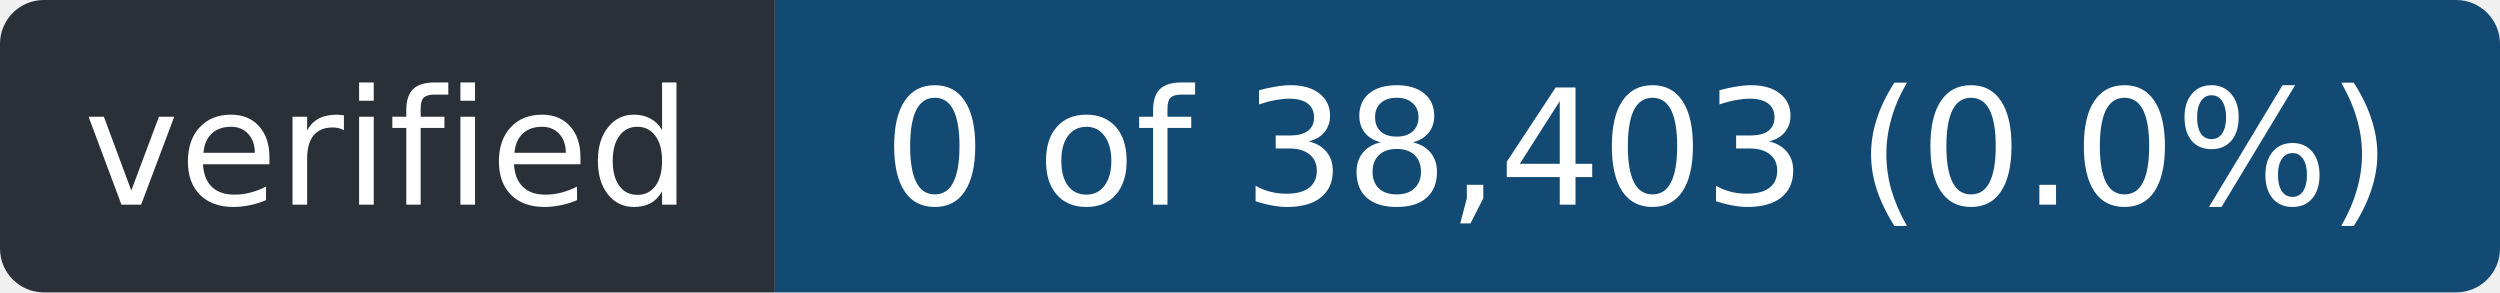
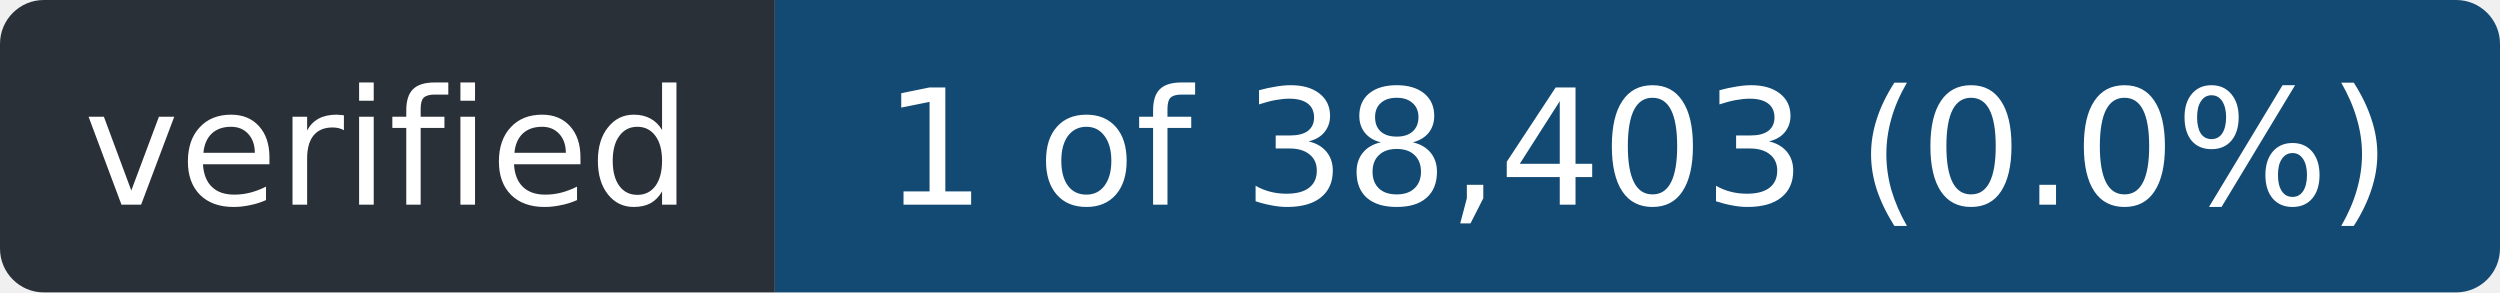
- <svg xmlns="http://www.w3.org/2000/svg" width="171" height="20" role="img" aria-label="verified: 0 of 38,403 (0.0%)">
+ <svg xmlns="http://www.w3.org/2000/svg" width="171" height="20" role="img" aria-label="verified: 1 of 38,403 (0.0%)">
  <clipPath id="r">
    <rect width="171" height="20" rx="3" />
  </clipPath>
  <g clip-path="url(#r)">
    <rect width="53" height="20" fill="#2a3038" />
    <rect x="53" width="118" height="20" fill="#124a73" />
  </g>
  <g fill="#fff" font-family="Verdana,Geneva,DejaVu Sans,sans-serif" font-size="11" text-anchor="middle">
    <text x="26.5" y="14" textLength="41">verified</text>
-     <text x="112.0" y="14" textLength="106">0 of 38,403 (0.0%)</text>
+     <text x="112.0" y="14" textLength="106">1 of 38,403 (0.0%)</text>
  </g>
</svg>
